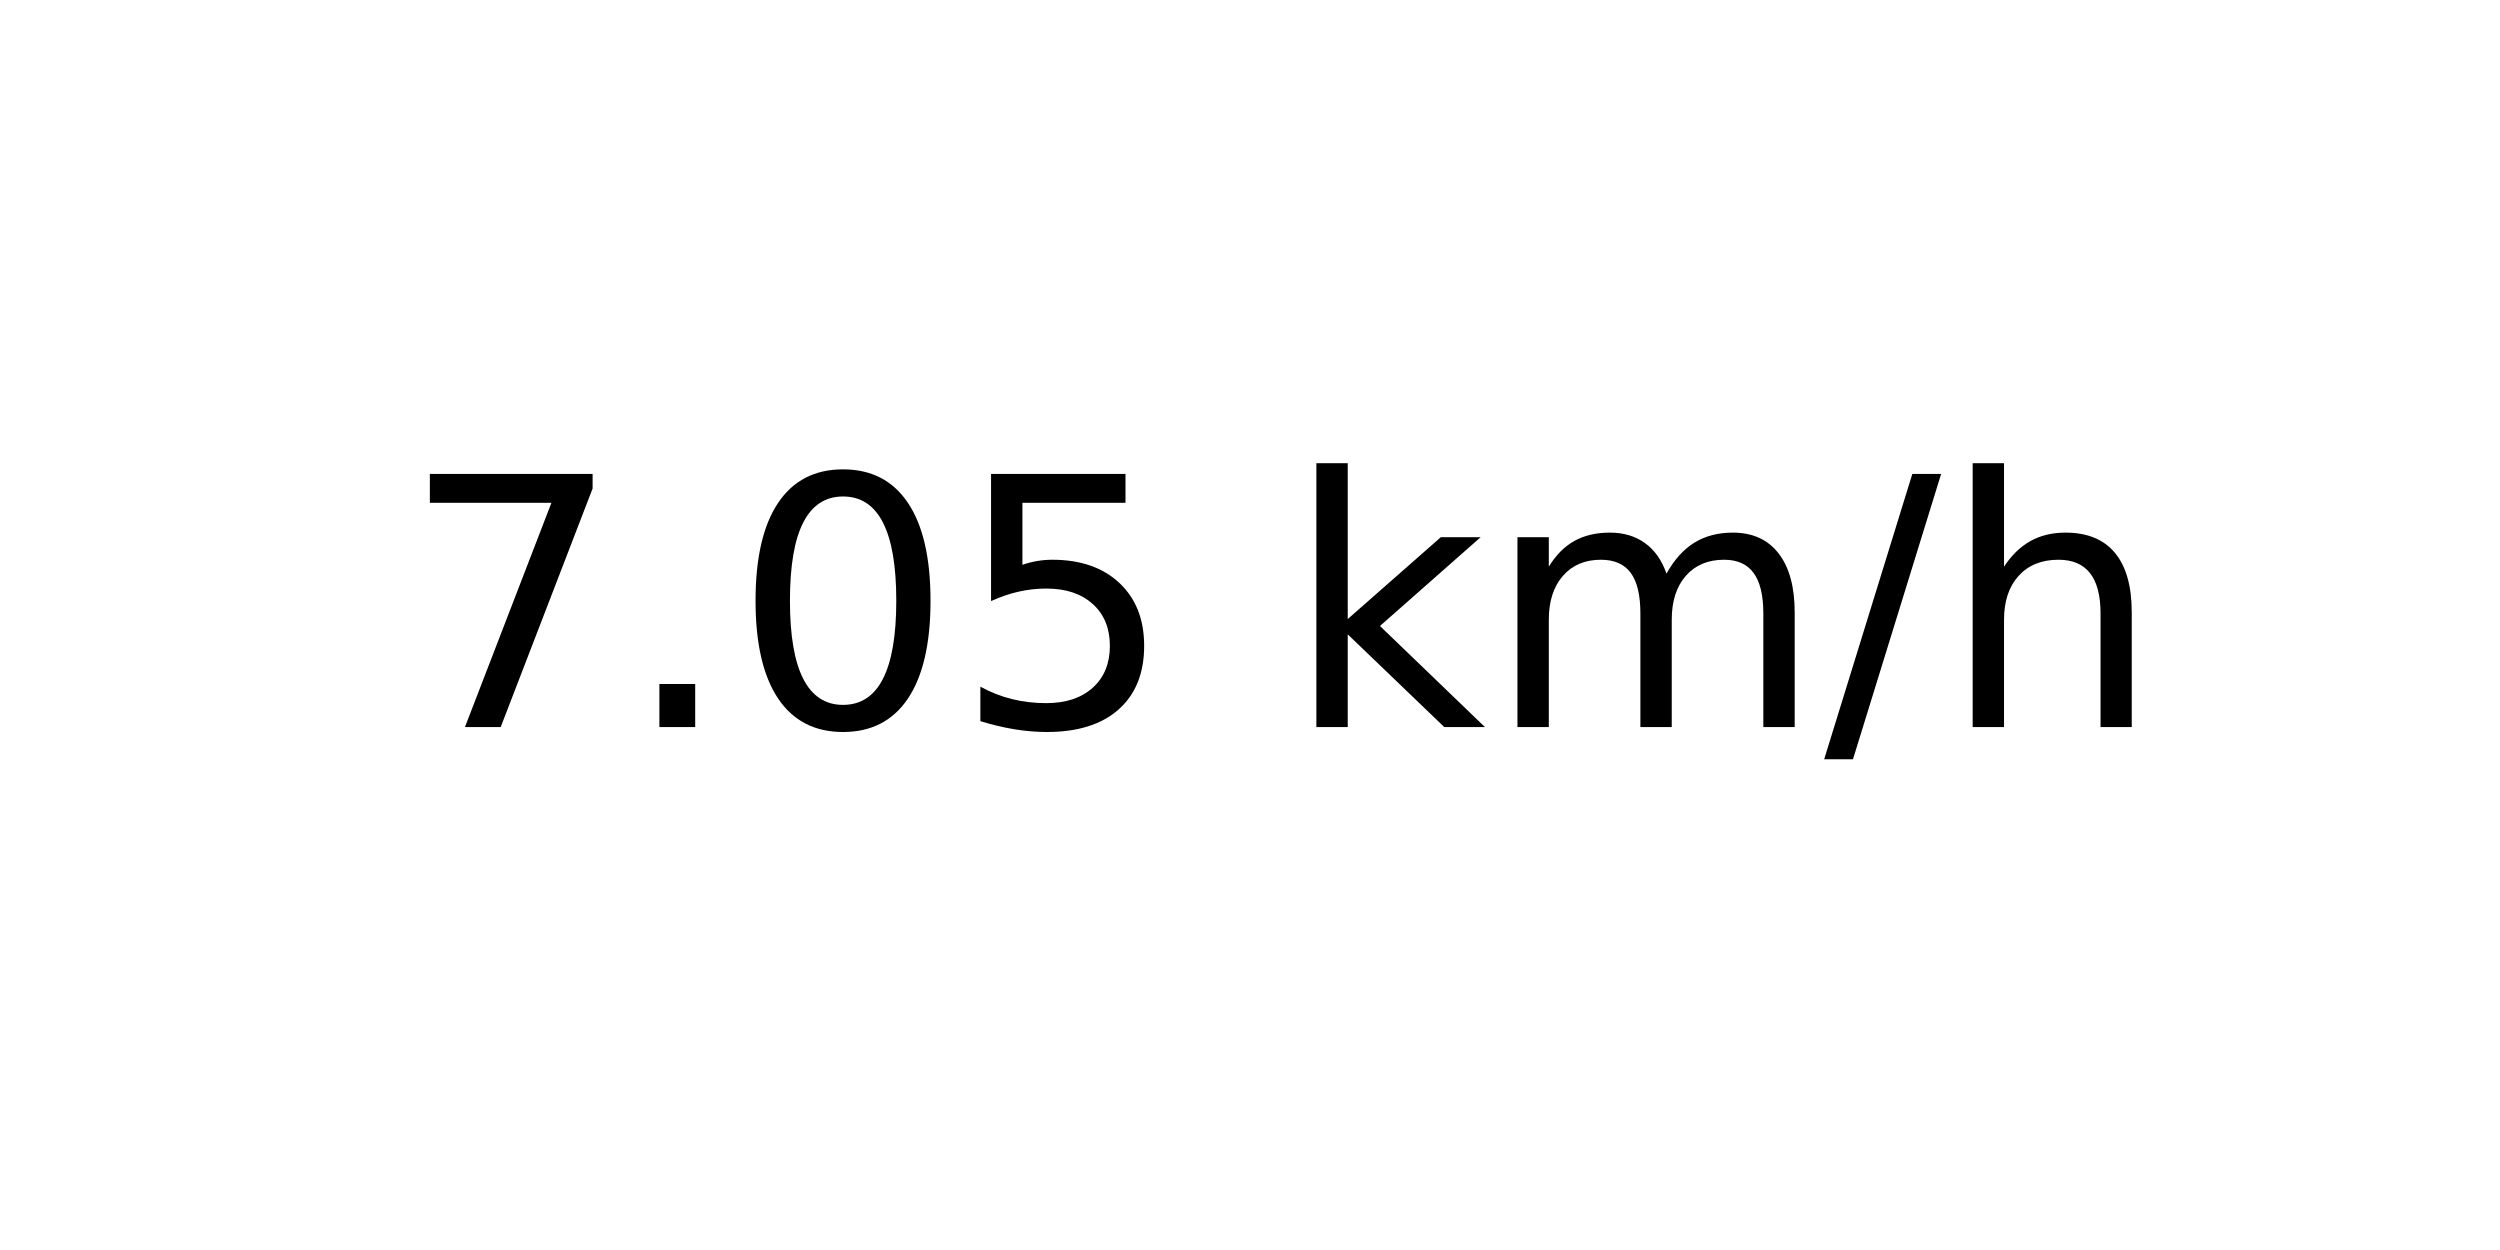
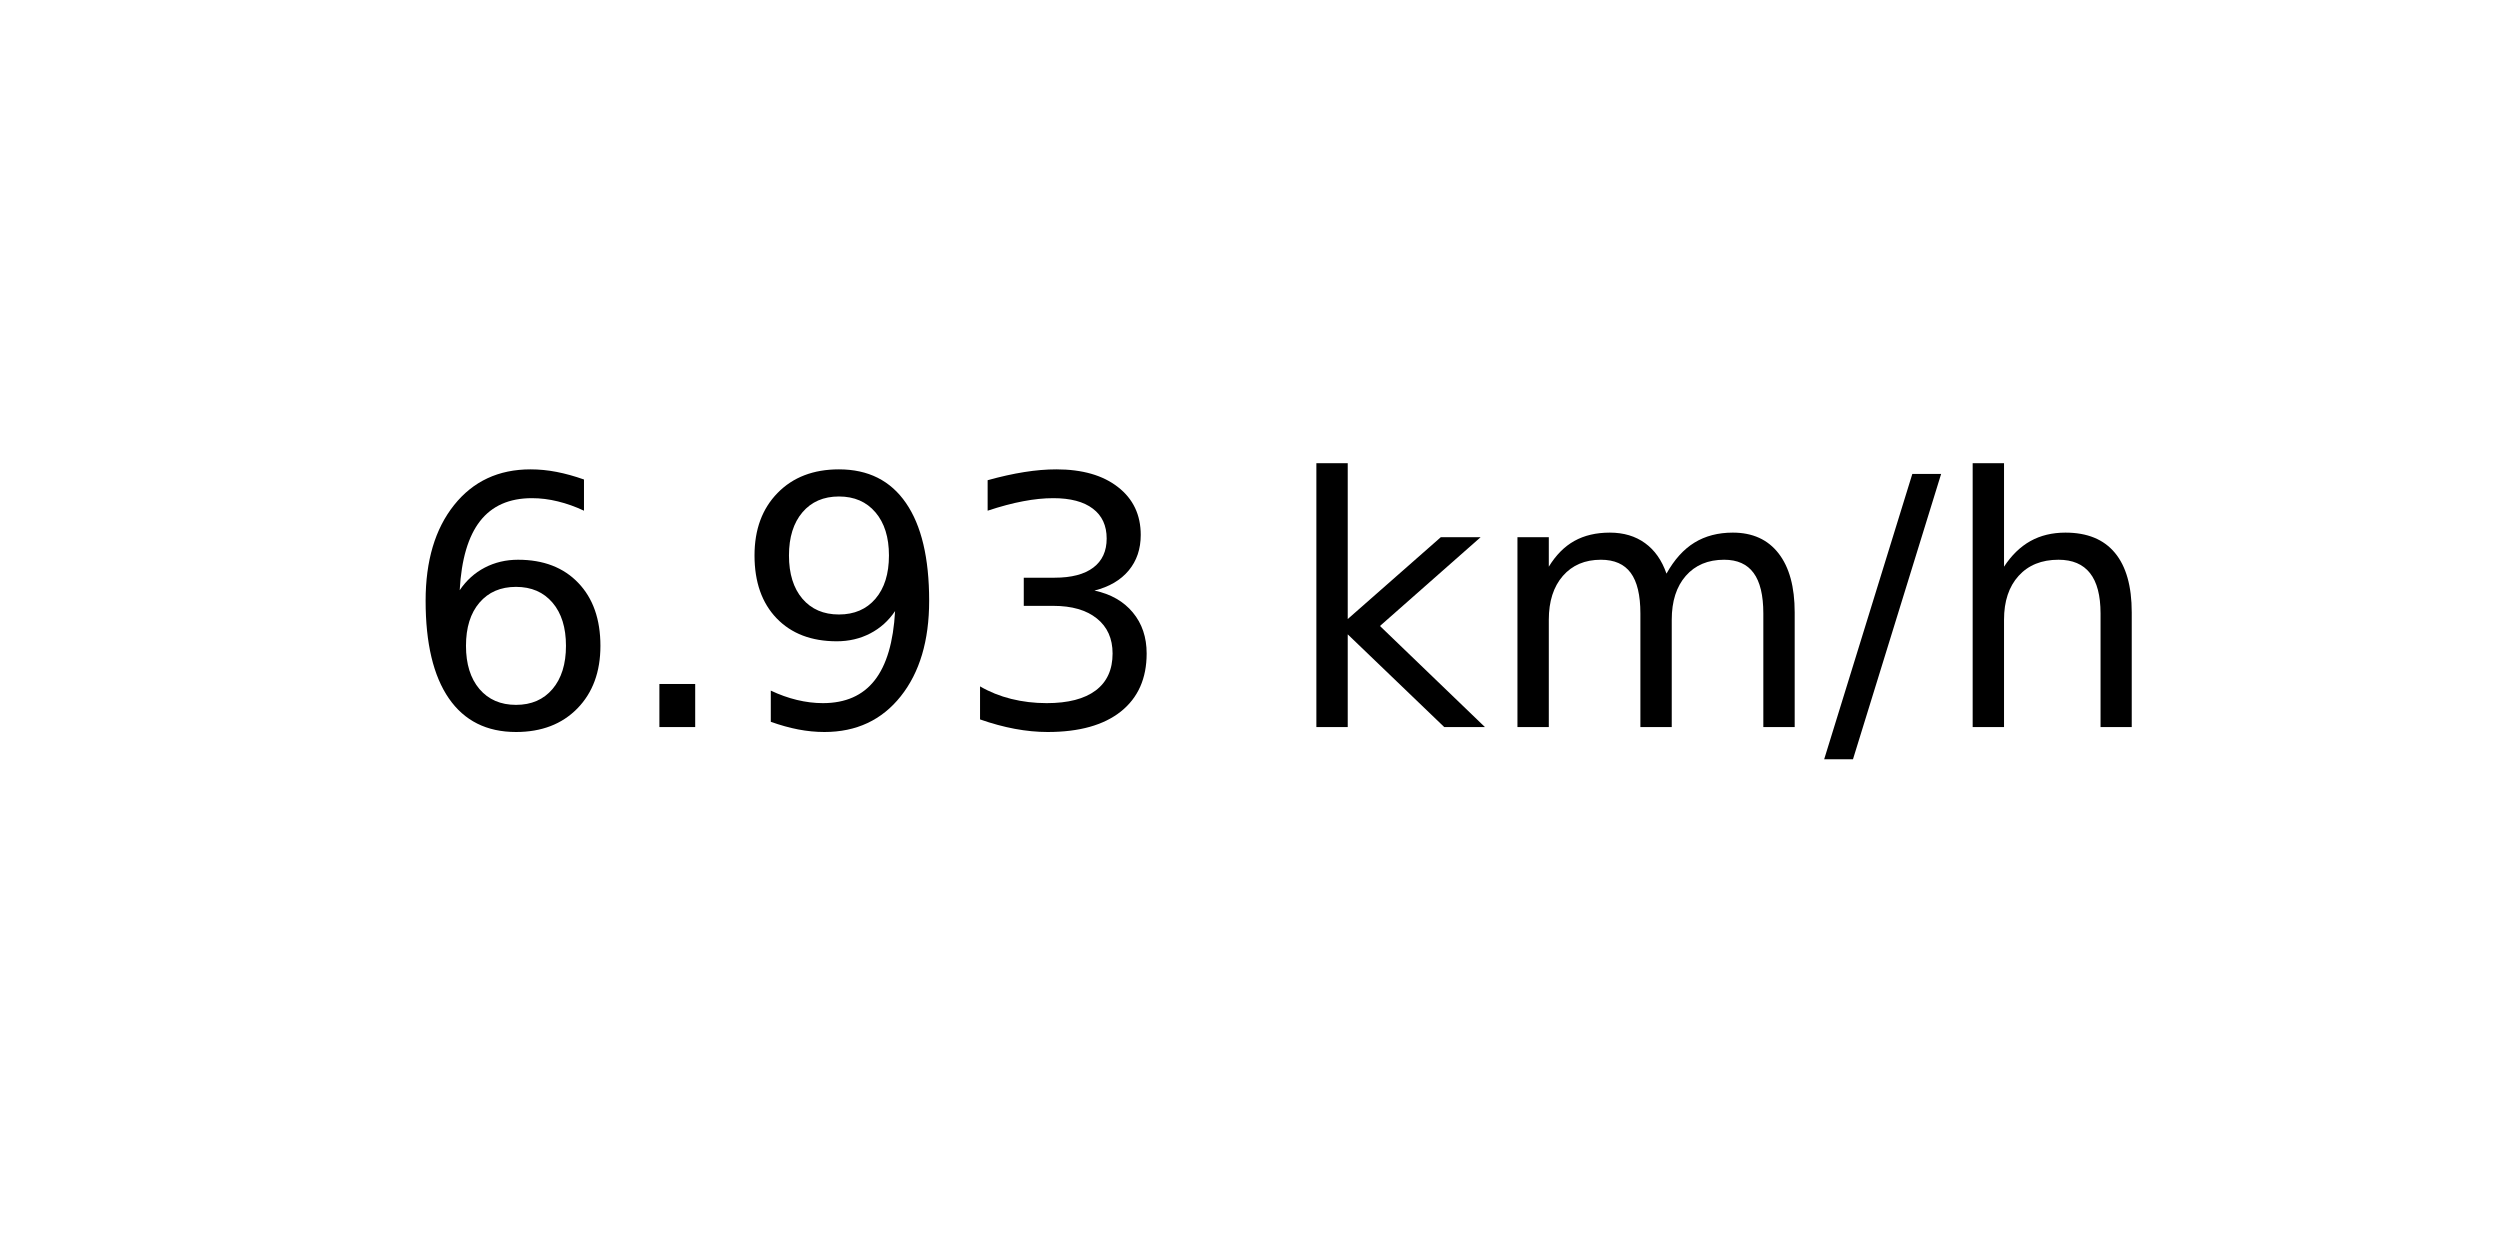
<svg xmlns="http://www.w3.org/2000/svg" xmlns:xlink="http://www.w3.org/1999/xlink" width="72pt" height="36pt" viewBox="0 0 72 36" version="1.1">
  <defs>
    <style type="text/css">*{stroke-linejoin: round; stroke-linecap: butt}</style>
  </defs>
  <g id="figure_1">
    <g id="axes_1">
      <g id="text_1">
        <g transform="translate(11.55937 20.93937) scale(0.1 -0.1)">
          <defs>
-             <path id="DejaVuSans-37" d="M 525 4666  L 3525 4666  L 3525 4397  L 1831 0  L 1172 0  L 2766 4134  L 525 4134  L 525 4666  z " transform="scale(0.015625)" />
+             <path id="DejaVuSans-36" d="M 2113 2584  Q 1688 2584 1439 2293  Q 1191 2003 1191 1497  Q 1191 994 1439 701  Q 1688 409 2113 409  Q 2538 409 2786 701  Q 3034 994 3034 1497  Q 3034 2003 2786 2293  Q 2538 2584 2113 2584  z M 3366 4563  L 3366 3988  Q 3128 4100 2886 4159  Q 2644 4219 2406 4219  Q 1781 4219 1451 3797  Q 1122 3375 1075 2522  Q 1259 2794 1537 2939  Q 1816 3084 2150 3084  Q 2853 3084 3261 2657  Q 3669 2231 3669 1497  Q 3669 778 3244 343  Q 2819 -91 2113 -91  Q 1303 -91 875 529  Q 447 1150 447 2328  Q 447 3434 972 4092  Q 1497 4750 2381 4750  Q 2619 4750 2861 4703  Q 3103 4656 3366 4563  z " transform="scale(0.015625)" />
            <path id="DejaVuSans-2e" d="M 684 794  L 1344 794  L 1344 0  L 684 0  L 684 794  z " transform="scale(0.015625)" />
-             <path id="DejaVuSans-30" d="M 2034 4250  Q 1547 4250 1301 3770  Q 1056 3291 1056 2328  Q 1056 1369 1301 889  Q 1547 409 2034 409  Q 2525 409 2770 889  Q 3016 1369 3016 2328  Q 3016 3291 2770 3770  Q 2525 4250 2034 4250  z M 2034 4750  Q 2819 4750 3233 4129  Q 3647 3509 3647 2328  Q 3647 1150 3233 529  Q 2819 -91 2034 -91  Q 1250 -91 836 529  Q 422 1150 422 2328  Q 422 3509 836 4129  Q 1250 4750 2034 4750  z " transform="scale(0.015625)" />
-             <path id="DejaVuSans-35" d="M 691 4666  L 3169 4666  L 3169 4134  L 1269 4134  L 1269 2991  Q 1406 3038 1543 3061  Q 1681 3084 1819 3084  Q 2600 3084 3056 2656  Q 3513 2228 3513 1497  Q 3513 744 3044 326  Q 2575 -91 1722 -91  Q 1428 -91 1123 -41  Q 819 9 494 109  L 494 744  Q 775 591 1075 516  Q 1375 441 1709 441  Q 2250 441 2565 725  Q 2881 1009 2881 1497  Q 2881 1984 2565 2268  Q 2250 2553 1709 2553  Q 1456 2553 1204 2497  Q 953 2441 691 2322  L 691 4666  z " transform="scale(0.015625)" />
+             <path id="DejaVuSans-39" d="M 703 97  L 703 672  Q 941 559 1184 500  Q 1428 441 1663 441  Q 2288 441 2617 861  Q 2947 1281 2994 2138  Q 2813 1869 2534 1725  Q 2256 1581 1919 1581  Q 1219 1581 811 2004  Q 403 2428 403 3163  Q 403 3881 828 4315  Q 1253 4750 1959 4750  Q 2769 4750 3195 4129  Q 3622 3509 3622 2328  Q 3622 1225 3098 567  Q 2575 -91 1691 -91  Q 1453 -91 1209 -44  Q 966 3 703 97  z M 1959 2075  Q 2384 2075 2632 2365  Q 2881 2656 2881 3163  Q 2881 3666 2632 3958  Q 2384 4250 1959 4250  Q 1534 4250 1286 3958  Q 1038 3666 1038 3163  Q 1038 2656 1286 2365  Q 1534 2075 1959 2075  z " transform="scale(0.015625)" />
+             <path id="DejaVuSans-33" d="M 2597 2516  Q 3050 2419 3304 2112  Q 3559 1806 3559 1356  Q 3559 666 3084 287  Q 2609 -91 1734 -91  Q 1441 -91 1130 -33  Q 819 25 488 141  L 488 750  Q 750 597 1062 519  Q 1375 441 1716 441  Q 2309 441 2620 675  Q 2931 909 2931 1356  Q 2931 1769 2642 2001  Q 2353 2234 1838 2234  L 1294 2234  L 1294 2753  L 1863 2753  Q 2328 2753 2575 2939  Q 2822 3125 2822 3475  Q 2822 3834 2567 4026  Q 2313 4219 1838 4219  Q 1578 4219 1281 4162  Q 984 4106 628 3988  L 628 4550  Q 988 4650 1302 4700  Q 1616 4750 1894 4750  Q 2613 4750 3031 4423  Q 3450 4097 3450 3541  Q 3450 3153 3228 2886  Q 3006 2619 2597 2516  z " transform="scale(0.015625)" />
            <path id="DejaVuSans-20" transform="scale(0.015625)" />
            <path id="DejaVuSans-6b" d="M 581 4863  L 1159 4863  L 1159 1991  L 2875 3500  L 3609 3500  L 1753 1863  L 3688 0  L 2938 0  L 1159 1709  L 1159 0  L 581 0  L 581 4863  z " transform="scale(0.015625)" />
            <path id="DejaVuSans-6d" d="M 3328 2828  Q 3544 3216 3844 3400  Q 4144 3584 4550 3584  Q 5097 3584 5394 3201  Q 5691 2819 5691 2113  L 5691 0  L 5113 0  L 5113 2094  Q 5113 2597 4934 2840  Q 4756 3084 4391 3084  Q 3944 3084 3684 2787  Q 3425 2491 3425 1978  L 3425 0  L 2847 0  L 2847 2094  Q 2847 2600 2669 2842  Q 2491 3084 2119 3084  Q 1678 3084 1418 2786  Q 1159 2488 1159 1978  L 1159 0  L 581 0  L 581 3500  L 1159 3500  L 1159 2956  Q 1356 3278 1631 3431  Q 1906 3584 2284 3584  Q 2666 3584 2933 3390  Q 3200 3197 3328 2828  z " transform="scale(0.015625)" />
            <path id="DejaVuSans-2f" d="M 1625 4666  L 2156 4666  L 531 -594  L 0 -594  L 1625 4666  z " transform="scale(0.015625)" />
            <path id="DejaVuSans-68" d="M 3513 2113  L 3513 0  L 2938 0  L 2938 2094  Q 2938 2591 2744 2837  Q 2550 3084 2163 3084  Q 1697 3084 1428 2787  Q 1159 2491 1159 1978  L 1159 0  L 581 0  L 581 4863  L 1159 4863  L 1159 2956  Q 1366 3272 1645 3428  Q 1925 3584 2291 3584  Q 2894 3584 3203 3211  Q 3513 2838 3513 2113  z " transform="scale(0.015625)" />
          </defs>
-           <use xlink:href="#DejaVuSans-37" />
+           <use xlink:href="#DejaVuSans-36" />
          <use xlink:href="#DejaVuSans-2e" x="63.623" />
-           <use xlink:href="#DejaVuSans-30" x="95.41" />
-           <use xlink:href="#DejaVuSans-35" x="159.033" />
+           <use xlink:href="#DejaVuSans-39" x="95.41" />
+           <use xlink:href="#DejaVuSans-33" x="159.033" />
          <use xlink:href="#DejaVuSans-20" x="222.656" />
          <use xlink:href="#DejaVuSans-6b" x="254.443" />
          <use xlink:href="#DejaVuSans-6d" x="312.354" />
          <use xlink:href="#DejaVuSans-2f" x="409.766" />
          <use xlink:href="#DejaVuSans-68" x="443.457" />
        </g>
      </g>
    </g>
  </g>
</svg>
